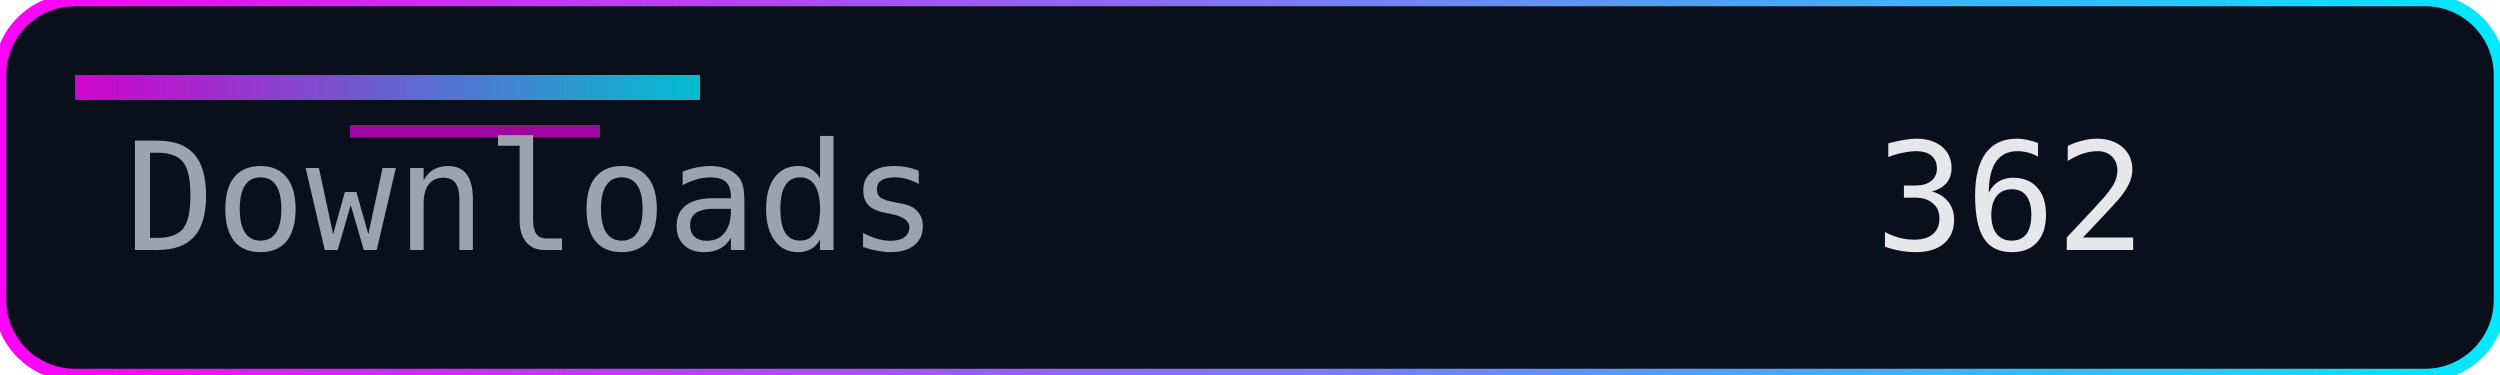
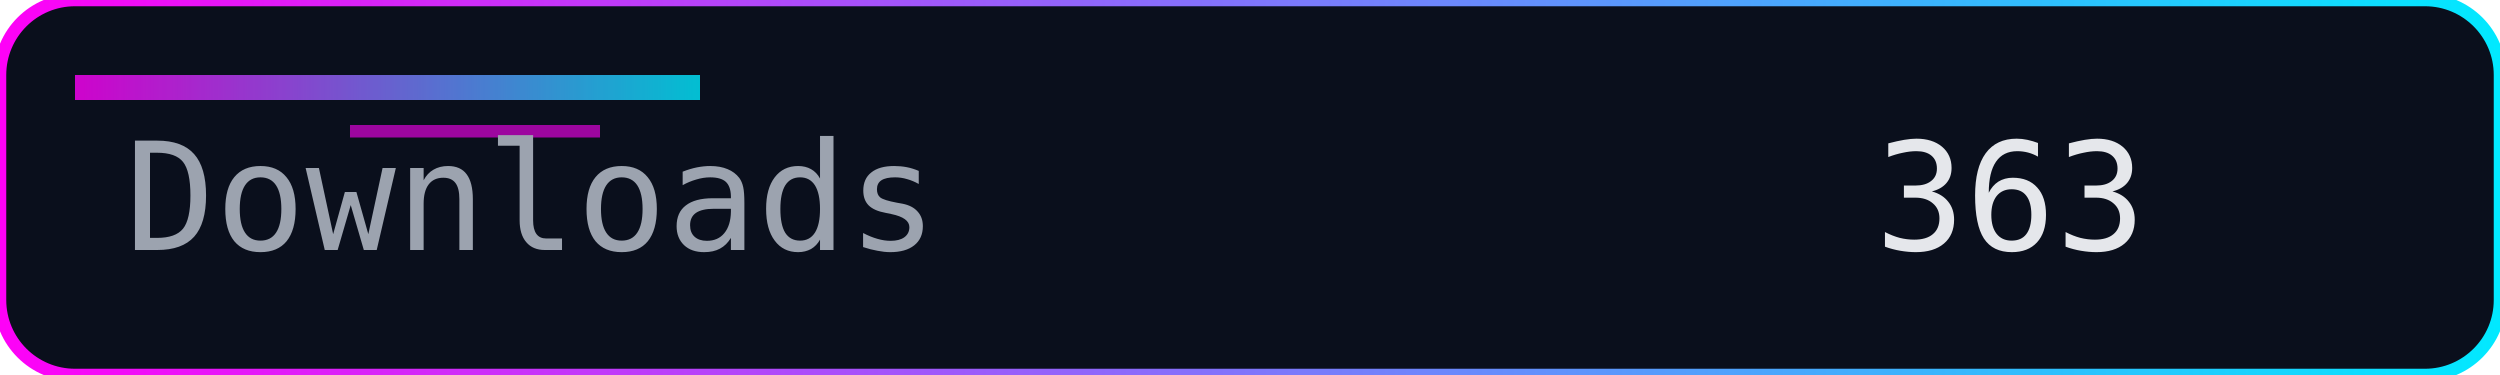
<svg xmlns="http://www.w3.org/2000/svg" width="200" height="30" role="img" aria-label="Downloads">
  <defs>
    <linearGradient id="accent" x1="0" y1="0" x2="1" y2="0">
      <stop offset="0%" stop-color="#ff00f7" />
      <stop offset="100%" stop-color="#00eaff" />
    </linearGradient>
  </defs>
  <rect width="200" height="30" rx="6" fill="#0a0f1c" />
  <rect width="200" height="30" rx="6" fill="none" stroke="url(#accent)" stroke-width="1" />
  <rect x="6" y="6" width="50" height="2" fill="url(#accent)" opacity="0.8" />
  <rect x="28" y="10" width="20" height="1" fill="#ff00f7" opacity="0.6" />
  <g font-family="Consolas, Menlo, monospace" font-size="12">
    <text x="10" y="20" fill="#9ca3af">Downloads</text>
-     <text x="150" y="20" fill="#e5e7eb">362</text>
+     <text x="150" y="20" fill="#e5e7eb">363</text>
  </g>
</svg>
